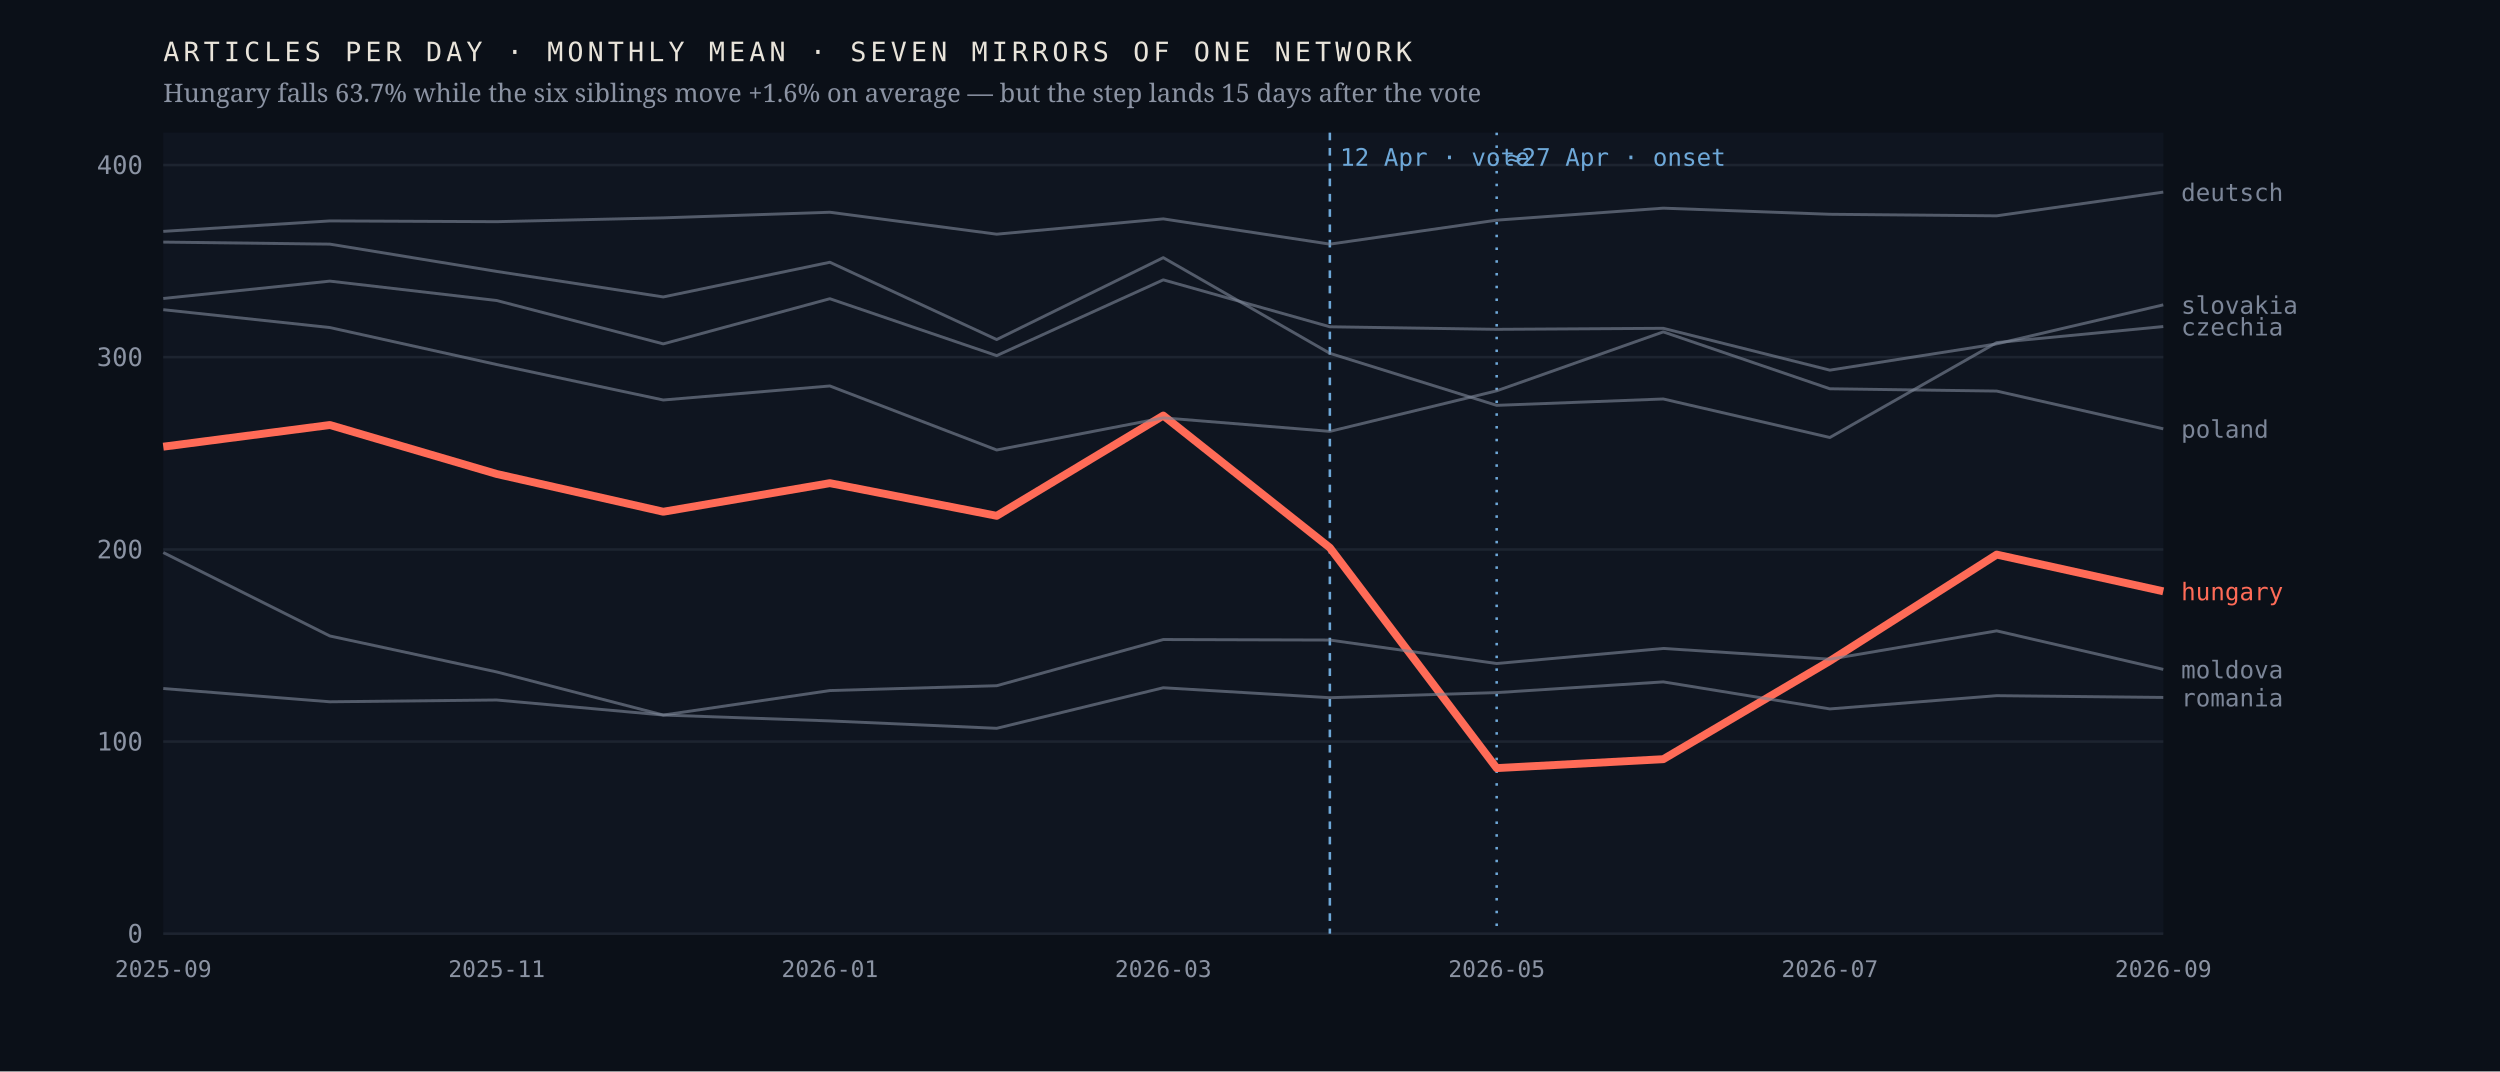
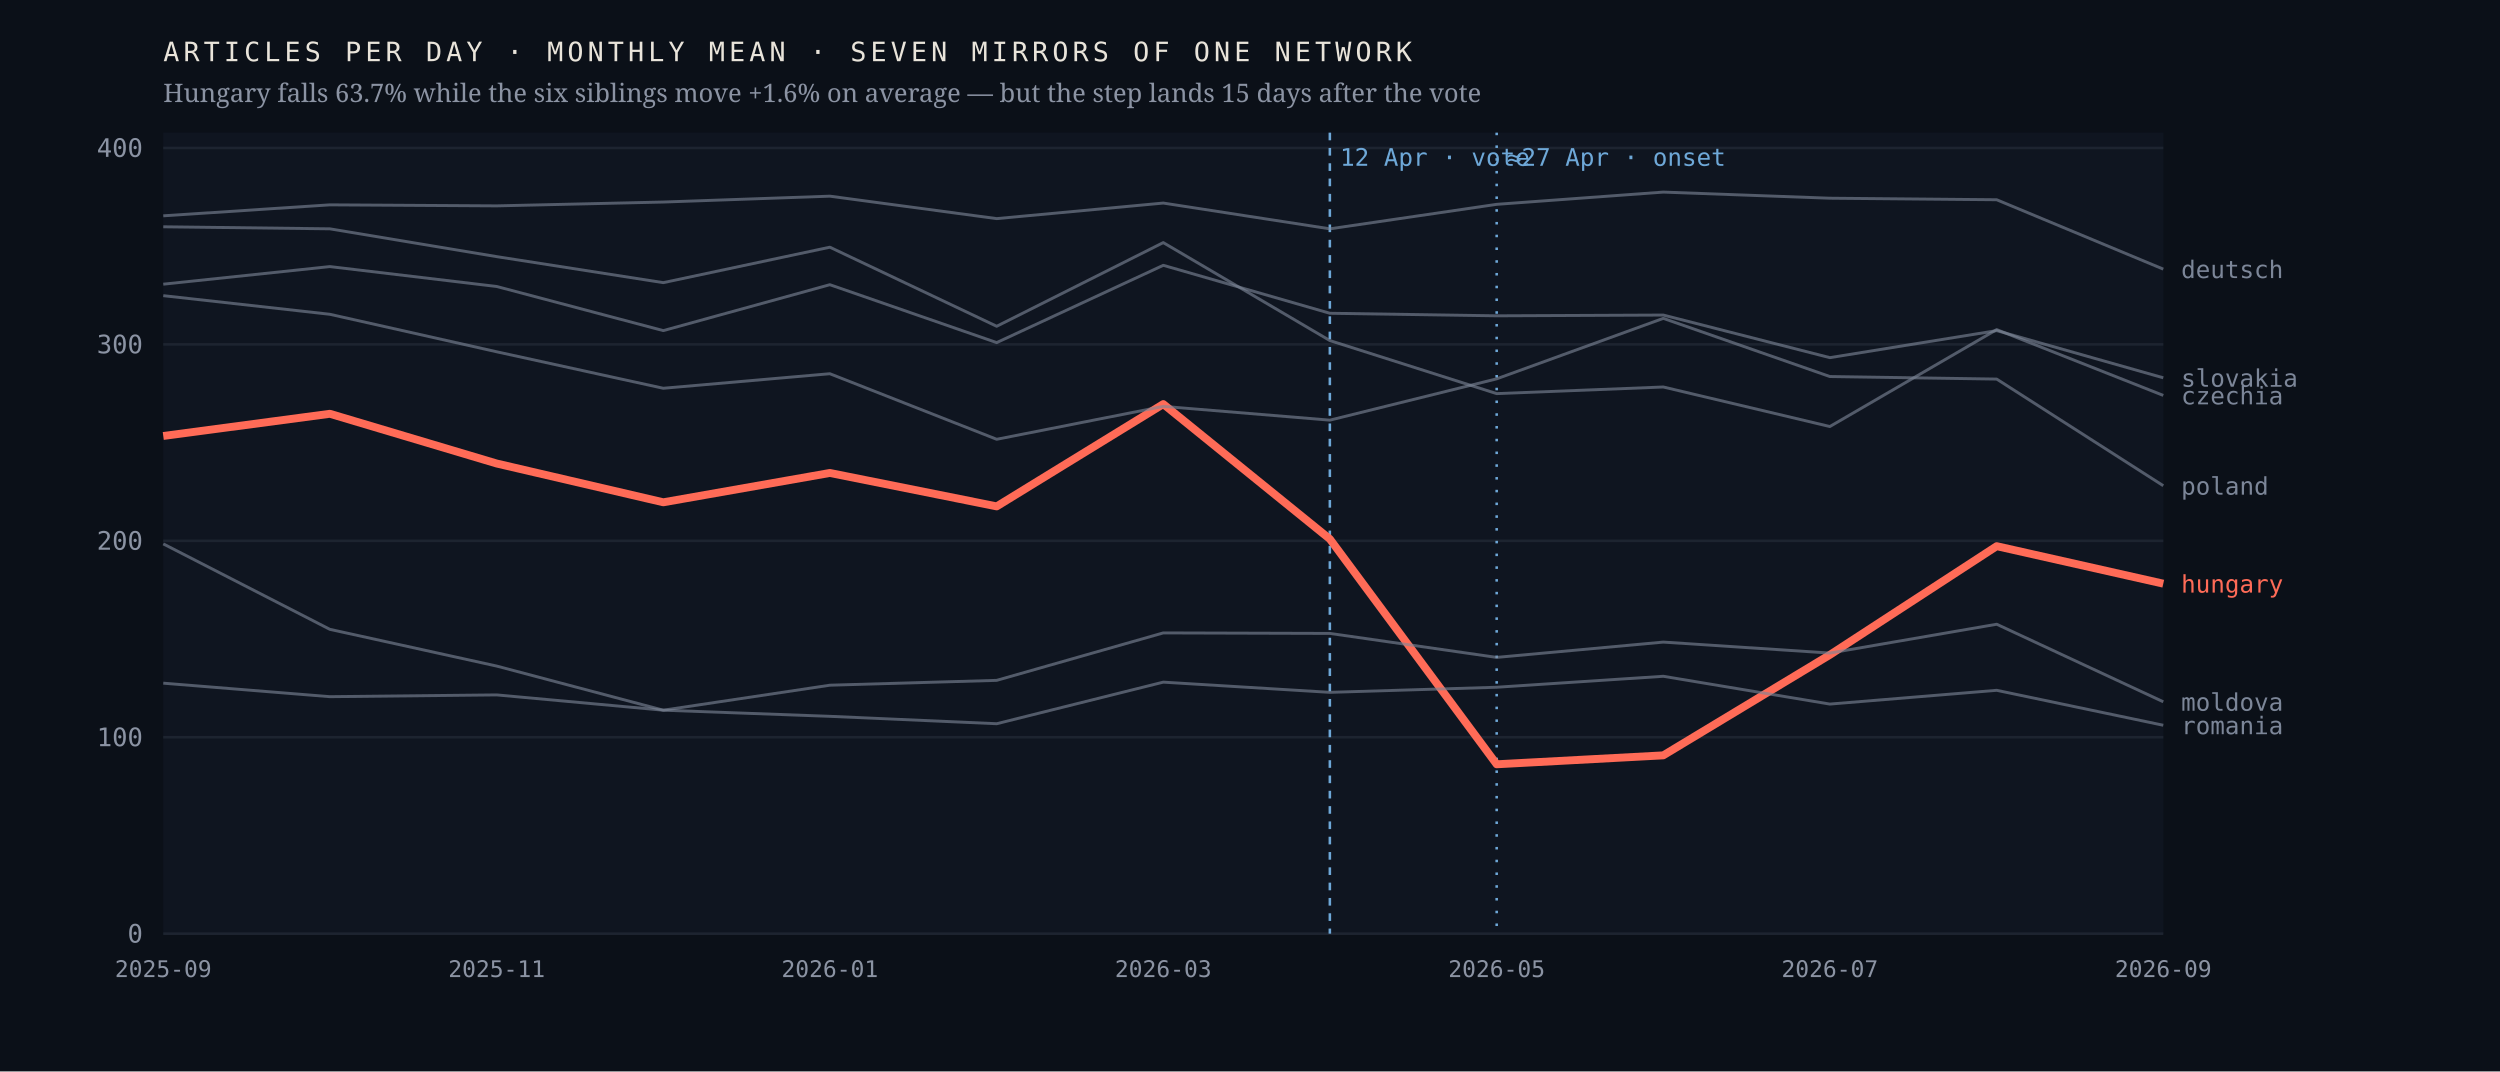
<svg xmlns="http://www.w3.org/2000/svg" viewBox="0 0 980 420" width="980" height="420" role="img" aria-label="Monthly output of seven mirrors of one network; the Hungarian line falls 63.7% after April 2026 while the six others hold roughly flat">
  <rect width="980" height="420" fill="#0b1018" />
  <rect x="64" y="52" width="784" height="314" fill="#0f1520" />
  <line x1="64" y1="366.0" x2="848" y2="366.0" stroke="#1d2430" stroke-width="1" />
  <text x="56.0" y="369.5" font-family="ui-monospace,'IBM Plex Mono',Menlo,monospace" font-size="10" font-weight="400" letter-spacing="0" fill="#8b93a3" text-anchor="end">0</text>
-   <line x1="64" y1="290.7" x2="848" y2="290.7" stroke="#1d2430" stroke-width="1" />
-   <text x="56.0" y="294.2" font-family="ui-monospace,'IBM Plex Mono',Menlo,monospace" font-size="10" font-weight="400" letter-spacing="0" fill="#8b93a3" text-anchor="end">100</text>
-   <line x1="64" y1="215.4" x2="848" y2="215.4" stroke="#1d2430" stroke-width="1" />
-   <text x="56.0" y="218.9" font-family="ui-monospace,'IBM Plex Mono',Menlo,monospace" font-size="10" font-weight="400" letter-spacing="0" fill="#8b93a3" text-anchor="end">200</text>
-   <line x1="64" y1="140.0" x2="848" y2="140.0" stroke="#1d2430" stroke-width="1" />
-   <text x="56.0" y="143.5" font-family="ui-monospace,'IBM Plex Mono',Menlo,monospace" font-size="10" font-weight="400" letter-spacing="0" fill="#8b93a3" text-anchor="end">300</text>
-   <line x1="64" y1="64.7" x2="848" y2="64.7" stroke="#1d2430" stroke-width="1" />
-   <text x="56.0" y="68.2" font-family="ui-monospace,'IBM Plex Mono',Menlo,monospace" font-size="10" font-weight="400" letter-spacing="0" fill="#8b93a3" text-anchor="end">400</text>
+   <line x1="64" y1="289.0" x2="848" y2="289.0" stroke="#1d2430" stroke-width="1" />
+   <text x="56.0" y="292.5" font-family="ui-monospace,'IBM Plex Mono',Menlo,monospace" font-size="10" font-weight="400" letter-spacing="0" fill="#8b93a3" text-anchor="end">100</text>
+   <line x1="64" y1="212.0" x2="848" y2="212.0" stroke="#1d2430" stroke-width="1" />
+   <text x="56.0" y="215.5" font-family="ui-monospace,'IBM Plex Mono',Menlo,monospace" font-size="10" font-weight="400" letter-spacing="0" fill="#8b93a3" text-anchor="end">200</text>
+   <line x1="64" y1="135.0" x2="848" y2="135.0" stroke="#1d2430" stroke-width="1" />
+   <text x="56.0" y="138.5" font-family="ui-monospace,'IBM Plex Mono',Menlo,monospace" font-size="10" font-weight="400" letter-spacing="0" fill="#8b93a3" text-anchor="end">300</text>
+   <line x1="64" y1="58.0" x2="848" y2="58.0" stroke="#1d2430" stroke-width="1" />
+   <text x="56.0" y="61.5" font-family="ui-monospace,'IBM Plex Mono',Menlo,monospace" font-size="10" font-weight="400" letter-spacing="0" fill="#8b93a3" text-anchor="end">400</text>
  <line x1="521.3" y1="52" x2="521.3" y2="366" stroke="#6ea8d8" stroke-width="1" stroke-dasharray="3 3" />
  <text x="525.3" y="65.0" font-family="ui-monospace,'IBM Plex Mono',Menlo,monospace" font-size="9.5" font-weight="400" letter-spacing="0" fill="#6ea8d8" text-anchor="start">12 Apr · vote</text>
  <line x1="586.7" y1="52" x2="586.7" y2="366" stroke="#6ea8d8" stroke-width="1" stroke-dasharray="1 4" />
  <text x="590.7" y="65.0" font-family="ui-monospace,'IBM Plex Mono',Menlo,monospace" font-size="9.5" font-weight="400" letter-spacing="0" fill="#6ea8d8" text-anchor="start">≈27 Apr · onset</text>
-   <polyline points="64.0,175.1 129.3,166.6 194.7,185.8 260.0,200.6 325.3,189.4 390.7,202.2 456.0,162.9 521.3,214.7 586.7,301.1 652.0,297.6 717.3,259.1 782.7,217.4 848.0,231.8" fill="none" stroke="#ff6b57" stroke-width="3.1" stroke-opacity="1" stroke-linejoin="round" />
-   <text x="855.0" y="235.3" font-family="ui-monospace,'IBM Plex Mono',Menlo,monospace" font-size="9.5" font-weight="500" letter-spacing="0" fill="#ff6b57" text-anchor="start">hungary</text>
-   <polyline points="64.0,94.9 129.3,95.7 194.7,106.4 260.0,116.4 325.3,102.8 390.7,133.1 456.0,101.0 521.3,138.5 586.7,158.9 652.0,156.4 717.3,171.5 782.7,134.3 848.0,128.0" fill="none" stroke="#7c8698" stroke-width="1.15" stroke-opacity="0.62" stroke-linejoin="round" />
-   <text x="855.0" y="131.5" font-family="ui-monospace,'IBM Plex Mono',Menlo,monospace" font-size="9.5" font-weight="400" letter-spacing="0" fill="#7c8698" text-anchor="start">czechia</text>
-   <polyline points="64.0,90.7 129.3,86.6 194.7,86.9 260.0,85.4 325.3,83.2 390.7,91.8 456.0,85.8 521.3,95.7 586.7,86.3 652.0,81.6 717.3,84.0 782.7,84.6 848.0,75.3" fill="none" stroke="#7c8698" stroke-width="1.15" stroke-opacity="0.62" stroke-linejoin="round" />
-   <text x="855.0" y="78.8" font-family="ui-monospace,'IBM Plex Mono',Menlo,monospace" font-size="9.5" font-weight="400" letter-spacing="0" fill="#7c8698" text-anchor="start">deutsch</text>
-   <polyline points="64.0,216.6 129.3,249.3 194.7,263.4 260.0,280.3 325.3,270.7 390.7,268.8 456.0,250.7 521.3,250.9 586.7,260.1 652.0,254.2 717.3,258.4 782.7,247.3 848.0,262.4" fill="none" stroke="#7c8698" stroke-width="1.15" stroke-opacity="0.62" stroke-linejoin="round" />
-   <text x="855.0" y="265.9" font-family="ui-monospace,'IBM Plex Mono',Menlo,monospace" font-size="9.5" font-weight="400" letter-spacing="0" fill="#7c8698" text-anchor="start">moldova</text>
-   <polyline points="64.0,121.4 129.3,128.4 194.7,142.9 260.0,156.8 325.3,151.3 390.7,176.4 456.0,163.8 521.3,169.1 586.7,153.2 652.0,130.1 717.3,152.4 782.7,153.3 848.0,168.1" fill="none" stroke="#7c8698" stroke-width="1.15" stroke-opacity="0.62" stroke-linejoin="round" />
-   <text x="855.0" y="171.6" font-family="ui-monospace,'IBM Plex Mono',Menlo,monospace" font-size="9.5" font-weight="400" letter-spacing="0" fill="#7c8698" text-anchor="start">poland</text>
-   <polyline points="64.0,269.9 129.3,275.1 194.7,274.4 260.0,280.3 325.3,282.6 390.7,285.5 456.0,269.6 521.3,273.5 586.7,271.5 652.0,267.3 717.3,277.9 782.7,272.7 848.0,273.4" fill="none" stroke="#7c8698" stroke-width="1.15" stroke-opacity="0.62" stroke-linejoin="round" />
-   <text x="855.0" y="276.9" font-family="ui-monospace,'IBM Plex Mono',Menlo,monospace" font-size="9.5" font-weight="400" letter-spacing="0" fill="#7c8698" text-anchor="start">romania</text>
-   <polyline points="64.0,117.0 129.3,110.2 194.7,117.8 260.0,134.8 325.3,117.1 390.7,139.4 456.0,109.7 521.3,128.1 586.7,129.1 652.0,128.7 717.3,145.1 782.7,134.8 848.0,119.5" fill="none" stroke="#7c8698" stroke-width="1.15" stroke-opacity="0.62" stroke-linejoin="round" />
-   <text x="855.0" y="123.0" font-family="ui-monospace,'IBM Plex Mono',Menlo,monospace" font-size="9.5" font-weight="400" letter-spacing="0" fill="#7c8698" text-anchor="start">slovakia</text>
+   <polyline points="64.0,170.9 129.3,162.2 194.7,181.7 260.0,196.9 325.3,185.4 390.7,198.5 456.0,158.4 521.3,211.3 586.7,299.6 652.0,296.1 717.3,256.7 782.7,214.1 848.0,228.8" fill="none" stroke="#ff6b57" stroke-width="3.1" stroke-opacity="1" stroke-linejoin="round" />
+   <text x="855.0" y="232.3" font-family="ui-monospace,'IBM Plex Mono',Menlo,monospace" font-size="9.5" font-weight="500" letter-spacing="0" fill="#ff6b57" text-anchor="start">hungary</text>
+   <polyline points="64.0,88.9 129.3,89.7 194.7,100.6 260.0,110.8 325.3,96.9 390.7,127.9 456.0,95.1 521.3,133.5 586.7,154.3 652.0,151.7 717.3,167.2 782.7,129.2 848.0,155.0" fill="none" stroke="#7c8698" stroke-width="1.15" stroke-opacity="0.62" stroke-linejoin="round" />
+   <text x="855.0" y="158.5" font-family="ui-monospace,'IBM Plex Mono',Menlo,monospace" font-size="9.5" font-weight="400" letter-spacing="0" fill="#7c8698" text-anchor="start">czechia</text>
+   <polyline points="64.0,84.6 129.3,80.3 194.7,80.7 260.0,79.2 325.3,76.9 390.7,85.7 456.0,79.6 521.3,89.7 586.7,80.1 652.0,75.3 717.3,77.7 782.7,78.3 848.0,105.5" fill="none" stroke="#7c8698" stroke-width="1.15" stroke-opacity="0.62" stroke-linejoin="round" />
+   <text x="855.0" y="109.0" font-family="ui-monospace,'IBM Plex Mono',Menlo,monospace" font-size="9.5" font-weight="400" letter-spacing="0" fill="#7c8698" text-anchor="start">deutsch</text>
+   <polyline points="64.0,213.2 129.3,246.7 194.7,261.1 260.0,278.4 325.3,268.6 390.7,266.7 456.0,248.1 521.3,248.3 586.7,257.7 652.0,251.7 717.3,256.0 782.7,244.7 848.0,275.1" fill="none" stroke="#7c8698" stroke-width="1.15" stroke-opacity="0.62" stroke-linejoin="round" />
+   <text x="855.0" y="278.6" font-family="ui-monospace,'IBM Plex Mono',Menlo,monospace" font-size="9.5" font-weight="400" letter-spacing="0" fill="#7c8698" text-anchor="start">moldova</text>
+   <polyline points="64.0,115.9 129.3,123.2 194.7,137.9 260.0,152.2 325.3,146.5 390.7,172.2 456.0,159.3 521.3,164.7 586.7,148.5 652.0,124.8 717.3,147.6 782.7,148.6 848.0,190.4" fill="none" stroke="#7c8698" stroke-width="1.15" stroke-opacity="0.62" stroke-linejoin="round" />
+   <text x="855.0" y="193.9" font-family="ui-monospace,'IBM Plex Mono',Menlo,monospace" font-size="9.5" font-weight="400" letter-spacing="0" fill="#7c8698" text-anchor="start">poland</text>
+   <polyline points="64.0,267.8 129.3,273.1 194.7,272.4 260.0,278.4 325.3,280.8 390.7,283.7 456.0,267.4 521.3,271.4 586.7,269.4 652.0,265.1 717.3,276.0 782.7,270.6 848.0,284.3" fill="none" stroke="#7c8698" stroke-width="1.15" stroke-opacity="0.62" stroke-linejoin="round" />
+   <text x="855.0" y="287.8" font-family="ui-monospace,'IBM Plex Mono',Menlo,monospace" font-size="9.5" font-weight="400" letter-spacing="0" fill="#7c8698" text-anchor="start">romania</text>
+   <polyline points="64.0,111.4 129.3,104.5 194.7,112.3 260.0,129.6 325.3,111.6 390.7,134.3 456.0,104.0 521.3,122.8 586.7,123.8 652.0,123.5 717.3,140.2 782.7,129.6 848.0,148.1" fill="none" stroke="#7c8698" stroke-width="1.15" stroke-opacity="0.62" stroke-linejoin="round" />
+   <text x="855.0" y="151.6" font-family="ui-monospace,'IBM Plex Mono',Menlo,monospace" font-size="9.5" font-weight="400" letter-spacing="0" fill="#7c8698" text-anchor="start">slovakia</text>
  <text x="64.0" y="383.0" font-family="ui-monospace,'IBM Plex Mono',Menlo,monospace" font-size="9" font-weight="400" letter-spacing="0" fill="#8b93a3" text-anchor="middle">2025-09</text>
  <text x="194.7" y="383.0" font-family="ui-monospace,'IBM Plex Mono',Menlo,monospace" font-size="9" font-weight="400" letter-spacing="0" fill="#8b93a3" text-anchor="middle">2025-11</text>
  <text x="325.3" y="383.0" font-family="ui-monospace,'IBM Plex Mono',Menlo,monospace" font-size="9" font-weight="400" letter-spacing="0" fill="#8b93a3" text-anchor="middle">2026-01</text>
  <text x="456.0" y="383.0" font-family="ui-monospace,'IBM Plex Mono',Menlo,monospace" font-size="9" font-weight="400" letter-spacing="0" fill="#8b93a3" text-anchor="middle">2026-03</text>
  <text x="586.7" y="383.0" font-family="ui-monospace,'IBM Plex Mono',Menlo,monospace" font-size="9" font-weight="400" letter-spacing="0" fill="#8b93a3" text-anchor="middle">2026-05</text>
  <text x="717.3" y="383.0" font-family="ui-monospace,'IBM Plex Mono',Menlo,monospace" font-size="9" font-weight="400" letter-spacing="0" fill="#8b93a3" text-anchor="middle">2026-07</text>
  <text x="848.0" y="383.0" font-family="ui-monospace,'IBM Plex Mono',Menlo,monospace" font-size="9" font-weight="400" letter-spacing="0" fill="#8b93a3" text-anchor="middle">2026-09</text>
  <text x="64.0" y="24.0" font-family="ui-monospace,'IBM Plex Mono',Menlo,monospace" font-size="10.5" font-weight="400" letter-spacing="1.6" fill="#e9e4da" text-anchor="start">ARTICLES PER DAY · MONTHLY MEAN · SEVEN MIRRORS OF ONE NETWORK</text>
  <text x="64.0" y="40.0" font-family="'Newsreader',Georgia,serif" font-size="10" font-weight="400" letter-spacing="0" fill="#8b93a3" text-anchor="start">Hungary falls 63.7% while the six siblings move +1.6% on average — but the step lands 15 days after the vote</text>
</svg>
